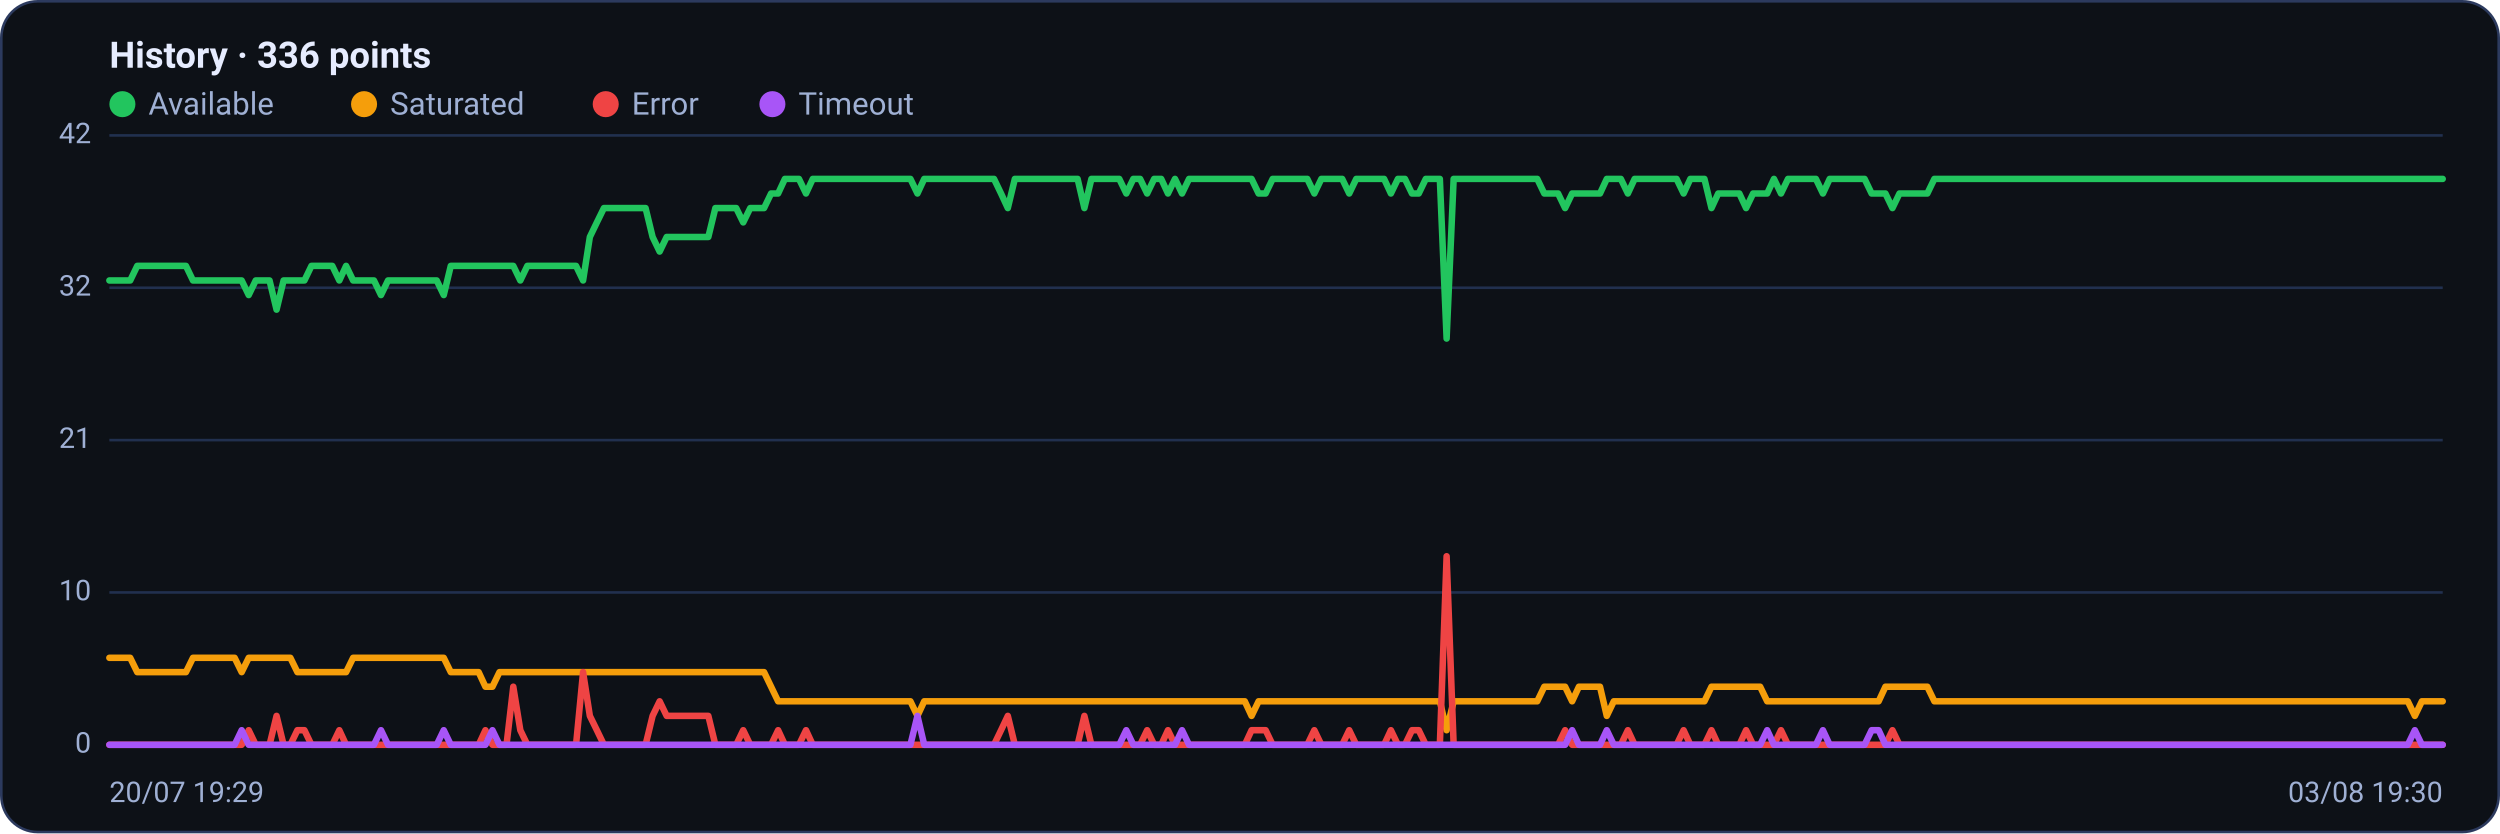
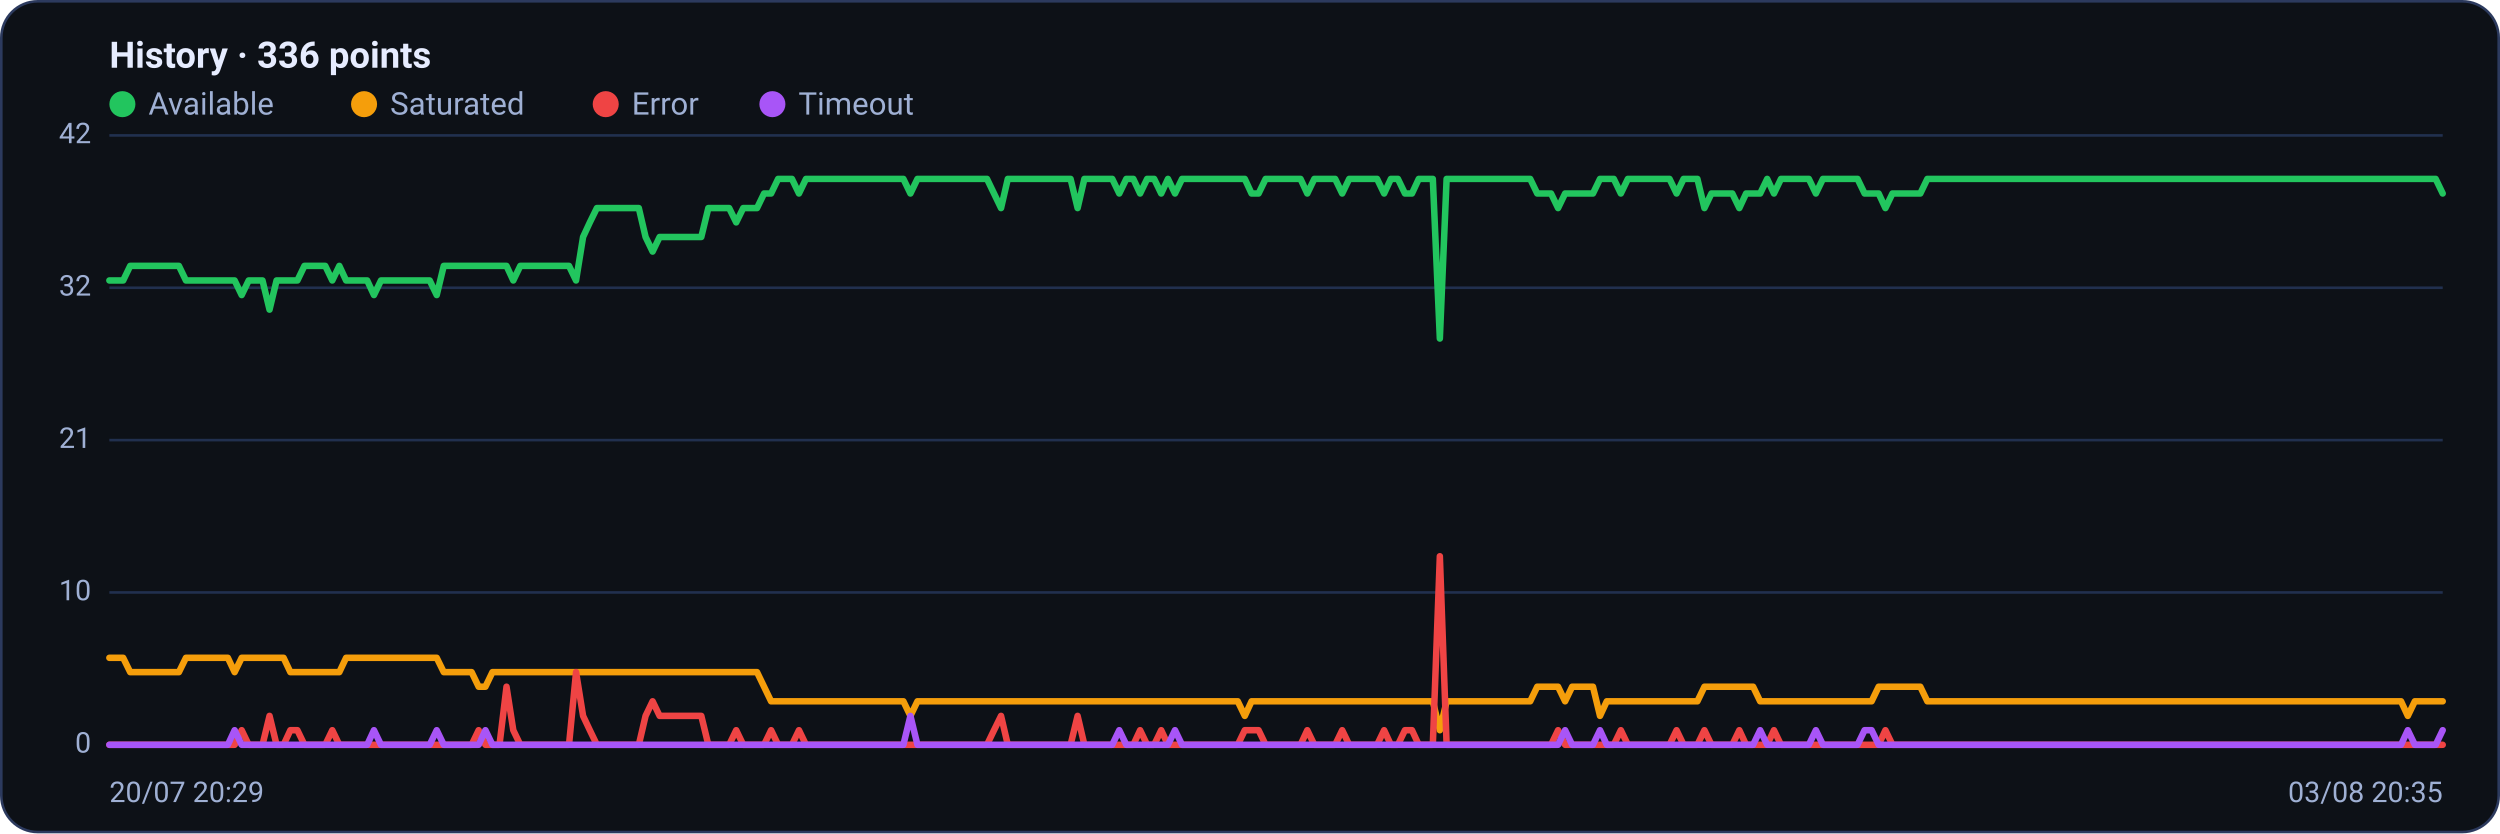
<svg xmlns="http://www.w3.org/2000/svg" viewBox="0 0 960 320" width="960" height="320" font-family="Segoe UI, system-ui, -apple-system, Roboto, Helvetica, Arial, sans-serif" role="img" aria-label="Availability history per region">
  <rect x="0.5" y="0.5" width="959" height="319" rx="14" fill="#0d1117" stroke="#2c3a5e" />
  <text x="42" y="26" font-size="14" font-weight="600" fill="#e6ecff">History · 336 points</text>
  <circle cx="47" cy="40" r="5" fill="#22c55e" />
  <text x="57" y="44" font-size="12" fill="#9fb0d4">Available</text>
  <circle cx="139.8" cy="40" r="5" fill="#f59e0b" />
  <text x="149.8" y="44" font-size="12" fill="#9fb0d4">Saturated</text>
  <circle cx="232.6" cy="40" r="5" fill="#ef4444" />
  <text x="242.6" y="44" font-size="12" fill="#9fb0d4">Error</text>
  <circle cx="296.6" cy="40" r="5" fill="#a855f7" />
  <text x="306.6" y="44" font-size="12" fill="#9fb0d4">Timeout</text>
  <line x1="42" y1="286.0" x2="938" y2="286.0" stroke="#21304f" stroke-width="1" />
  <text x="35" y="289.0" text-anchor="end" font-size="11" fill="#9fb0d4">0</text>
  <line x1="42" y1="227.5" x2="938" y2="227.5" stroke="#21304f" stroke-width="1" />
  <text x="35" y="230.5" text-anchor="end" font-size="11" fill="#9fb0d4">10</text>
  <line x1="42" y1="169.0" x2="938" y2="169.0" stroke="#21304f" stroke-width="1" />
  <text x="35" y="172.0" text-anchor="end" font-size="11" fill="#9fb0d4">21</text>
  <line x1="42" y1="110.5" x2="938" y2="110.5" stroke="#21304f" stroke-width="1" />
  <text x="35" y="113.5" text-anchor="end" font-size="11" fill="#9fb0d4">32</text>
  <line x1="42" y1="52.0" x2="938" y2="52.0" stroke="#21304f" stroke-width="1" />
  <text x="35" y="55.0" text-anchor="end" font-size="11" fill="#9fb0d4">42</text>
-   <polyline fill="none" stroke="#22c55e" stroke-width="2.5" stroke-linejoin="round" stroke-linecap="round" points="42.0,107.7 44.7,107.7 47.3,107.7 50.0,107.7 52.7,102.1 55.4,102.1 58.0,102.1 60.7,102.1 63.4,102.1 66.1,102.1 68.7,102.1 71.4,102.1 74.1,107.7 76.8,107.7 79.4,107.7 82.1,107.7 84.8,107.7 87.5,107.7 90.1,107.7 92.8,107.7 95.5,113.3 98.2,107.7 100.8,107.7 103.5,107.7 106.2,118.9 108.9,107.7 111.5,107.7 114.2,107.7 116.9,107.7 119.6,102.1 122.2,102.1 124.9,102.1 127.6,102.1 130.3,107.7 132.9,102.1 135.6,107.7 138.3,107.7 141.0,107.7 143.6,107.7 146.3,113.3 149.0,107.7 151.7,107.7 154.3,107.7 157.0,107.7 159.7,107.7 162.4,107.7 165.0,107.7 167.7,107.7 170.4,113.3 173.1,102.1 175.7,102.1 178.4,102.1 181.1,102.1 183.8,102.1 186.4,102.1 189.1,102.1 191.8,102.1 194.5,102.1 197.1,102.1 199.8,107.7 202.5,102.1 205.2,102.1 207.8,102.1 210.5,102.1 213.2,102.1 215.9,102.1 218.5,102.1 221.2,102.1 223.9,107.7 226.5,91.0 229.2,85.4 231.9,79.9 234.6,79.9 237.2,79.9 239.9,79.9 242.6,79.9 245.3,79.9 247.9,79.9 250.6,91.0 253.3,96.6 256.0,91.0 258.6,91.0 261.3,91.0 264.0,91.0 266.7,91.0 269.3,91.0 272.0,91.0 274.7,79.9 277.4,79.9 280.0,79.9 282.7,79.9 285.4,85.4 288.1,79.9 290.7,79.9 293.4,79.9 296.1,74.3 298.8,74.3 301.4,68.7 304.1,68.7 306.8,68.7 309.5,74.3 312.1,68.7 314.8,68.7 317.5,68.7 320.2,68.7 322.8,68.7 325.5,68.7 328.2,68.7 330.9,68.7 333.5,68.7 336.2,68.7 338.9,68.7 341.6,68.7 344.2,68.7 346.9,68.7 349.6,68.7 352.3,74.3 354.9,68.7 357.6,68.7 360.3,68.7 363.0,68.7 365.6,68.7 368.3,68.7 371.0,68.7 373.7,68.7 376.3,68.7 379.0,68.7 381.7,68.7 384.4,74.3 387.0,79.9 389.7,68.7 392.4,68.7 395.1,68.7 397.7,68.7 400.4,68.7 403.1,68.7 405.7,68.7 408.4,68.7 411.1,68.7 413.8,68.7 416.4,79.9 419.1,68.7 421.8,68.7 424.5,68.7 427.1,68.7 429.8,68.7 432.5,74.3 435.2,68.7 437.8,68.7 440.5,74.3 443.2,68.7 445.9,68.7 448.5,74.3 451.2,68.7 453.9,74.3 456.6,68.7 459.2,68.7 461.9,68.7 464.6,68.7 467.3,68.7 469.9,68.7 472.6,68.7 475.3,68.7 478.0,68.7 480.6,68.7 483.3,74.3 486.0,74.3 488.7,68.7 491.3,68.7 494.0,68.7 496.7,68.7 499.4,68.7 502.0,68.7 504.7,74.3 507.4,68.7 510.1,68.7 512.7,68.7 515.4,68.7 518.1,74.3 520.8,68.7 523.4,68.7 526.1,68.7 528.8,68.7 531.5,68.7 534.1,74.3 536.8,68.7 539.5,68.7 542.2,74.3 544.8,74.3 547.5,68.7 550.2,68.7 552.9,68.7 555.5,130.0 558.2,68.7 560.9,68.7 563.6,68.7 566.2,68.7 568.9,68.7 571.6,68.7 574.3,68.7 576.9,68.7 579.6,68.7 582.3,68.7 584.9,68.7 587.6,68.7 590.3,68.7 593.0,74.3 595.6,74.3 598.3,74.3 601.0,79.9 603.7,74.3 606.3,74.3 609.0,74.3 611.7,74.3 614.4,74.3 617.0,68.7 619.7,68.7 622.4,68.7 625.1,74.3 627.7,68.7 630.4,68.7 633.1,68.7 635.8,68.7 638.4,68.7 641.1,68.7 643.8,68.7 646.5,74.3 649.1,68.7 651.8,68.7 654.5,68.7 657.2,79.9 659.8,74.3 662.5,74.3 665.2,74.3 667.9,74.3 670.5,79.9 673.2,74.3 675.9,74.3 678.6,74.3 681.2,68.7 683.9,74.3 686.6,68.7 689.3,68.7 691.9,68.7 694.6,68.7 697.3,68.7 700.0,74.3 702.6,68.7 705.3,68.7 708.0,68.7 710.7,68.7 713.3,68.7 716.0,68.7 718.7,74.3 721.4,74.3 724.0,74.3 726.7,79.9 729.4,74.3 732.1,74.3 734.7,74.3 737.4,74.3 740.1,74.3 742.8,68.7 745.4,68.7 748.1,68.7 750.8,68.7 753.5,68.7 756.1,68.7 758.8,68.7 761.5,68.7 764.1,68.7 766.8,68.7 769.5,68.7 772.2,68.7 774.8,68.7 777.5,68.7 780.2,68.7 782.9,68.7 785.5,68.7 788.2,68.7 790.9,68.7 793.6,68.7 796.2,68.7 798.9,68.7 801.6,68.7 804.3,68.7 806.9,68.7 809.6,68.7 812.3,68.7 815.0,68.7 817.6,68.7 820.3,68.7 823.0,68.7 825.7,68.7 828.3,68.7 831.0,68.7 833.7,68.7 836.4,68.7 839.0,68.7 841.7,68.7 844.4,68.7 847.1,68.7 849.7,68.7 852.4,68.7 855.1,68.7 857.8,68.7 860.4,68.7 863.1,68.7 865.8,68.7 868.5,68.7 871.1,68.7 873.8,68.7 876.5,68.7 879.2,68.7 881.8,68.7 884.5,68.7 887.2,68.7 889.9,68.7 892.5,68.7 895.2,68.7 897.9,68.7 900.6,68.7 903.2,68.7 905.9,68.7 908.6,68.7 911.3,68.7 913.9,68.7 916.6,68.7 919.3,68.7 922.0,68.7 924.6,68.7 927.3,68.7 930.0,68.7 932.7,68.7 935.3,68.7 938.0,68.7" />
-   <polyline fill="none" stroke="#f59e0b" stroke-width="2.5" stroke-linejoin="round" stroke-linecap="round" points="42.0,252.6 44.7,252.6 47.3,252.6 50.0,252.6 52.7,258.1 55.4,258.1 58.0,258.1 60.7,258.1 63.4,258.1 66.1,258.1 68.7,258.1 71.4,258.1 74.1,252.6 76.8,252.6 79.4,252.6 82.1,252.6 84.8,252.6 87.5,252.6 90.1,252.6 92.8,258.1 95.5,252.6 98.2,252.6 100.8,252.6 103.5,252.6 106.2,252.6 108.9,252.6 111.5,252.6 114.2,258.1 116.9,258.1 119.6,258.1 122.2,258.1 124.9,258.1 127.6,258.1 130.3,258.1 132.9,258.1 135.6,252.6 138.3,252.6 141.0,252.6 143.6,252.6 146.3,252.6 149.0,252.6 151.7,252.6 154.3,252.6 157.0,252.6 159.7,252.6 162.4,252.6 165.0,252.6 167.7,252.6 170.4,252.6 173.1,258.1 175.7,258.1 178.4,258.1 181.1,258.1 183.8,258.1 186.4,263.7 189.1,263.7 191.8,258.1 194.5,258.1 197.1,258.1 199.8,258.1 202.5,258.1 205.2,258.1 207.8,258.1 210.5,258.1 213.2,258.1 215.9,258.1 218.5,258.1 221.2,258.1 223.9,258.1 226.5,258.1 229.2,258.1 231.9,258.1 234.6,258.1 237.2,258.1 239.9,258.1 242.6,258.1 245.3,258.1 247.9,258.1 250.6,258.1 253.3,258.1 256.0,258.1 258.6,258.1 261.3,258.1 264.0,258.1 266.7,258.1 269.3,258.1 272.0,258.1 274.7,258.1 277.4,258.1 280.0,258.1 282.7,258.1 285.4,258.1 288.1,258.1 290.7,258.1 293.4,258.1 296.1,263.7 298.8,269.3 301.4,269.3 304.1,269.3 306.8,269.3 309.5,269.3 312.1,269.3 314.8,269.3 317.5,269.3 320.2,269.3 322.8,269.3 325.5,269.3 328.2,269.3 330.9,269.3 333.5,269.3 336.2,269.3 338.9,269.3 341.6,269.3 344.2,269.3 346.9,269.3 349.6,269.3 352.3,274.9 354.9,269.3 357.6,269.3 360.3,269.3 363.0,269.3 365.6,269.3 368.3,269.3 371.0,269.3 373.7,269.3 376.3,269.3 379.0,269.3 381.7,269.3 384.4,269.3 387.0,269.3 389.7,269.3 392.4,269.3 395.1,269.3 397.7,269.3 400.4,269.3 403.1,269.3 405.7,269.3 408.4,269.3 411.1,269.3 413.8,269.3 416.4,269.3 419.1,269.3 421.8,269.3 424.5,269.3 427.1,269.3 429.8,269.3 432.5,269.3 435.2,269.3 437.8,269.3 440.5,269.3 443.2,269.3 445.9,269.3 448.5,269.3 451.2,269.3 453.9,269.3 456.6,269.3 459.2,269.3 461.9,269.3 464.6,269.3 467.3,269.3 469.9,269.3 472.6,269.3 475.3,269.3 478.0,269.3 480.6,274.9 483.3,269.3 486.0,269.3 488.7,269.3 491.3,269.3 494.0,269.3 496.7,269.3 499.4,269.3 502.0,269.3 504.7,269.3 507.4,269.3 510.1,269.3 512.7,269.3 515.4,269.3 518.1,269.3 520.8,269.3 523.4,269.3 526.1,269.3 528.8,269.3 531.5,269.3 534.1,269.3 536.8,269.3 539.5,269.3 542.2,269.3 544.8,269.3 547.5,269.3 550.2,269.3 552.9,269.3 555.5,280.4 558.2,269.3 560.9,269.3 563.6,269.3 566.2,269.3 568.9,269.3 571.6,269.3 574.3,269.3 576.9,269.3 579.6,269.3 582.3,269.3 584.9,269.3 587.6,269.3 590.3,269.3 593.0,263.7 595.6,263.7 598.3,263.7 601.0,263.7 603.7,269.3 606.3,263.7 609.0,263.7 611.7,263.7 614.4,263.7 617.0,274.9 619.7,269.3 622.4,269.3 625.1,269.3 627.7,269.3 630.4,269.3 633.1,269.3 635.8,269.3 638.4,269.3 641.1,269.3 643.8,269.3 646.5,269.3 649.1,269.3 651.8,269.3 654.5,269.3 657.2,263.7 659.8,263.7 662.5,263.7 665.2,263.7 667.9,263.7 670.5,263.7 673.2,263.7 675.9,263.7 678.6,269.3 681.2,269.3 683.9,269.3 686.6,269.3 689.3,269.3 691.9,269.3 694.6,269.3 697.3,269.3 700.0,269.3 702.6,269.3 705.3,269.3 708.0,269.3 710.7,269.3 713.3,269.3 716.0,269.3 718.7,269.3 721.4,269.3 724.0,263.7 726.7,263.7 729.4,263.7 732.1,263.7 734.7,263.7 737.4,263.7 740.1,263.7 742.8,269.3 745.4,269.3 748.1,269.3 750.8,269.3 753.5,269.3 756.1,269.3 758.8,269.3 761.5,269.3 764.1,269.3 766.8,269.3 769.5,269.3 772.2,269.3 774.8,269.3 777.5,269.3 780.2,269.3 782.9,269.3 785.5,269.3 788.2,269.3 790.9,269.3 793.6,269.3 796.2,269.3 798.9,269.3 801.6,269.3 804.3,269.3 806.9,269.3 809.6,269.3 812.3,269.3 815.0,269.3 817.6,269.3 820.3,269.3 823.0,269.3 825.7,269.3 828.3,269.3 831.0,269.3 833.7,269.3 836.4,269.3 839.0,269.3 841.7,269.3 844.4,269.3 847.1,269.3 849.7,269.3 852.4,269.3 855.1,269.3 857.8,269.3 860.4,269.3 863.1,269.3 865.8,269.3 868.5,269.3 871.1,269.3 873.8,269.3 876.5,269.3 879.2,269.3 881.8,269.3 884.5,269.3 887.2,269.3 889.9,269.3 892.5,269.3 895.2,269.3 897.9,269.3 900.6,269.3 903.2,269.3 905.9,269.3 908.6,269.3 911.3,269.3 913.9,269.3 916.6,269.3 919.3,269.3 922.0,269.3 924.6,269.3 927.3,274.9 930.0,269.3 932.7,269.3 935.3,269.3 938.0,269.3" />
-   <polyline fill="none" stroke="#ef4444" stroke-width="2.5" stroke-linejoin="round" stroke-linecap="round" points="42.0,286.0 44.7,286.0 47.3,286.0 50.0,286.0 52.7,286.0 55.4,286.0 58.0,286.0 60.7,286.0 63.4,286.0 66.1,286.0 68.7,286.0 71.4,286.0 74.1,286.0 76.8,286.0 79.4,286.0 82.1,286.0 84.8,286.0 87.5,286.0 90.1,286.0 92.8,286.0 95.5,280.4 98.2,286.0 100.8,286.0 103.5,286.0 106.2,274.9 108.9,286.0 111.5,286.0 114.2,280.4 116.9,280.4 119.6,286.0 122.2,286.0 124.9,286.0 127.6,286.0 130.3,280.4 132.9,286.0 135.6,286.0 138.3,286.0 141.0,286.0 143.6,286.0 146.3,286.0 149.0,286.0 151.7,286.0 154.3,286.0 157.0,286.0 159.7,286.0 162.4,286.0 165.0,286.0 167.7,286.0 170.4,286.0 173.1,286.0 175.7,286.0 178.4,286.0 181.1,286.0 183.8,286.0 186.4,280.4 189.1,286.0 191.8,286.0 194.5,286.0 197.1,263.7 199.8,280.4 202.5,286.0 205.2,286.0 207.8,286.0 210.5,286.0 213.2,286.0 215.9,286.0 218.5,286.0 221.2,286.0 223.9,258.1 226.5,274.9 229.2,280.4 231.9,286.0 234.6,286.0 237.2,286.0 239.9,286.0 242.6,286.0 245.3,286.0 247.9,286.0 250.6,274.9 253.3,269.3 256.0,274.9 258.6,274.9 261.3,274.9 264.0,274.9 266.7,274.9 269.3,274.9 272.0,274.9 274.7,286.0 277.4,286.0 280.0,286.0 282.7,286.0 285.4,280.4 288.1,286.0 290.7,286.0 293.4,286.0 296.1,286.0 298.8,280.4 301.4,286.0 304.1,286.0 306.8,286.0 309.5,280.4 312.1,286.0 314.8,286.0 317.5,286.0 320.2,286.0 322.8,286.0 325.5,286.0 328.2,286.0 330.9,286.0 333.5,286.0 336.2,286.0 338.9,286.0 341.6,286.0 344.2,286.0 346.9,286.0 349.6,286.0 352.3,286.0 354.9,286.0 357.6,286.0 360.3,286.0 363.0,286.0 365.6,286.0 368.3,286.0 371.0,286.0 373.7,286.0 376.3,286.0 379.0,286.0 381.7,286.0 384.4,280.4 387.0,274.9 389.7,286.0 392.4,286.0 395.1,286.0 397.7,286.0 400.4,286.0 403.1,286.0 405.7,286.0 408.4,286.0 411.1,286.0 413.8,286.0 416.4,274.9 419.1,286.0 421.8,286.0 424.5,286.0 427.1,286.0 429.8,286.0 432.5,286.0 435.2,286.0 437.8,286.0 440.5,280.4 443.2,286.0 445.9,286.0 448.5,280.4 451.2,286.0 453.9,286.0 456.6,286.0 459.2,286.0 461.9,286.0 464.6,286.0 467.3,286.0 469.9,286.0 472.6,286.0 475.3,286.0 478.0,286.0 480.6,280.4 483.3,280.4 486.0,280.4 488.7,286.0 491.3,286.0 494.0,286.0 496.7,286.0 499.4,286.0 502.0,286.0 504.7,280.4 507.4,286.0 510.1,286.0 512.7,286.0 515.4,286.0 518.1,280.4 520.8,286.0 523.4,286.0 526.1,286.0 528.8,286.0 531.5,286.0 534.1,280.4 536.8,286.0 539.5,286.0 542.2,280.4 544.8,280.4 547.5,286.0 550.2,286.0 552.9,286.0 555.5,213.6 558.2,286.0 560.9,286.0 563.6,286.0 566.2,286.0 568.9,286.0 571.6,286.0 574.3,286.0 576.9,286.0 579.6,286.0 582.3,286.0 584.9,286.0 587.6,286.0 590.3,286.0 593.0,286.0 595.6,286.0 598.3,286.0 601.0,280.4 603.7,286.0 606.3,286.0 609.0,286.0 611.7,286.0 614.4,286.0 617.0,286.0 619.7,286.0 622.4,286.0 625.1,280.4 627.7,286.0 630.4,286.0 633.1,286.0 635.8,286.0 638.4,286.0 641.1,286.0 643.8,286.0 646.5,280.4 649.1,286.0 651.8,286.0 654.5,286.0 657.2,280.4 659.8,286.0 662.5,286.0 665.2,286.0 667.9,286.0 670.5,280.4 673.2,286.0 675.9,286.0 678.6,286.0 681.2,286.0 683.9,280.4 686.6,286.0 689.3,286.0 691.9,286.0 694.6,286.0 697.3,286.0 700.0,286.0 702.6,286.0 705.3,286.0 708.0,286.0 710.7,286.0 713.3,286.0 716.0,286.0 718.7,286.0 721.4,286.0 724.0,286.0 726.7,280.4 729.4,286.0 732.1,286.0 734.7,286.0 737.4,286.0 740.1,286.0 742.8,286.0 745.4,286.0 748.1,286.0 750.8,286.0 753.5,286.0 756.1,286.0 758.8,286.0 761.5,286.0 764.1,286.0 766.8,286.0 769.5,286.0 772.2,286.0 774.8,286.0 777.5,286.0 780.2,286.0 782.9,286.0 785.5,286.0 788.2,286.0 790.9,286.0 793.6,286.0 796.2,286.0 798.9,286.0 801.6,286.0 804.3,286.0 806.9,286.0 809.6,286.0 812.3,286.0 815.0,286.0 817.6,286.0 820.3,286.0 823.0,286.0 825.7,286.0 828.3,286.0 831.0,286.0 833.7,286.0 836.4,286.0 839.0,286.0 841.7,286.0 844.4,286.0 847.1,286.0 849.7,286.0 852.4,286.0 855.1,286.0 857.8,286.0 860.4,286.0 863.1,286.0 865.8,286.0 868.5,286.0 871.1,286.0 873.8,286.0 876.5,286.0 879.2,286.0 881.8,286.0 884.5,286.0 887.2,286.0 889.9,286.0 892.5,286.0 895.2,286.0 897.9,286.0 900.6,286.0 903.2,286.0 905.9,286.0 908.6,286.0 911.3,286.0 913.9,286.0 916.6,286.0 919.3,286.0 922.0,286.0 924.6,286.0 927.3,286.0 930.0,286.0 932.7,286.0 935.3,286.0 938.0,286.0" />
-   <polyline fill="none" stroke="#a855f7" stroke-width="2.5" stroke-linejoin="round" stroke-linecap="round" points="42.0,286.0 44.7,286.0 47.3,286.0 50.0,286.0 52.7,286.0 55.4,286.0 58.0,286.0 60.7,286.0 63.4,286.0 66.1,286.0 68.7,286.0 71.4,286.0 74.1,286.0 76.8,286.0 79.4,286.0 82.1,286.0 84.8,286.0 87.5,286.0 90.1,286.0 92.8,280.4 95.5,286.0 98.2,286.0 100.8,286.0 103.5,286.0 106.2,286.0 108.9,286.0 111.5,286.0 114.2,286.0 116.9,286.0 119.6,286.0 122.2,286.0 124.9,286.0 127.6,286.0 130.3,286.0 132.9,286.0 135.6,286.0 138.3,286.0 141.0,286.0 143.6,286.0 146.3,280.4 149.0,286.0 151.7,286.0 154.3,286.0 157.0,286.0 159.7,286.0 162.4,286.0 165.0,286.0 167.7,286.0 170.4,280.4 173.1,286.0 175.7,286.0 178.4,286.0 181.1,286.0 183.8,286.0 186.4,286.0 189.1,280.4 191.8,286.0 194.5,286.0 197.1,286.0 199.8,286.0 202.5,286.0 205.2,286.0 207.8,286.0 210.5,286.0 213.2,286.0 215.9,286.0 218.5,286.0 221.2,286.0 223.9,286.0 226.5,286.0 229.2,286.0 231.9,286.0 234.6,286.0 237.2,286.0 239.9,286.0 242.6,286.0 245.3,286.0 247.9,286.0 250.6,286.0 253.3,286.0 256.0,286.0 258.6,286.0 261.3,286.0 264.0,286.0 266.7,286.0 269.3,286.0 272.0,286.0 274.7,286.0 277.4,286.0 280.0,286.0 282.7,286.0 285.4,286.0 288.1,286.0 290.7,286.0 293.4,286.0 296.1,286.0 298.8,286.0 301.4,286.0 304.1,286.0 306.8,286.0 309.5,286.0 312.1,286.0 314.8,286.0 317.5,286.0 320.2,286.0 322.8,286.0 325.5,286.0 328.2,286.0 330.9,286.0 333.5,286.0 336.2,286.0 338.9,286.0 341.6,286.0 344.2,286.0 346.9,286.0 349.6,286.0 352.3,274.9 354.9,286.0 357.6,286.0 360.3,286.0 363.0,286.0 365.6,286.0 368.3,286.0 371.0,286.0 373.7,286.0 376.3,286.0 379.0,286.0 381.7,286.0 384.4,286.0 387.0,286.0 389.7,286.0 392.4,286.0 395.1,286.0 397.7,286.0 400.4,286.0 403.1,286.0 405.7,286.0 408.4,286.0 411.1,286.0 413.8,286.0 416.4,286.0 419.1,286.0 421.8,286.0 424.5,286.0 427.1,286.0 429.8,286.0 432.5,280.4 435.2,286.0 437.8,286.0 440.5,286.0 443.2,286.0 445.9,286.0 448.5,286.0 451.2,286.0 453.9,280.4 456.6,286.0 459.2,286.0 461.9,286.0 464.6,286.0 467.3,286.0 469.9,286.0 472.6,286.0 475.3,286.0 478.0,286.0 480.6,286.0 483.3,286.0 486.0,286.0 488.7,286.0 491.3,286.0 494.0,286.0 496.7,286.0 499.4,286.0 502.0,286.0 504.7,286.0 507.4,286.0 510.1,286.0 512.7,286.0 515.4,286.0 518.1,286.0 520.8,286.0 523.4,286.0 526.1,286.0 528.8,286.0 531.5,286.0 534.1,286.0 536.8,286.0 539.5,286.0 542.2,286.0 544.8,286.0 547.5,286.0 550.2,286.0 552.9,286.0 555.5,286.0 558.2,286.0 560.9,286.0 563.6,286.0 566.2,286.0 568.9,286.0 571.6,286.0 574.3,286.0 576.9,286.0 579.6,286.0 582.3,286.0 584.9,286.0 587.6,286.0 590.3,286.0 593.0,286.0 595.6,286.0 598.3,286.0 601.0,286.0 603.7,280.4 606.3,286.0 609.0,286.0 611.7,286.0 614.4,286.0 617.0,280.4 619.7,286.0 622.4,286.0 625.1,286.0 627.7,286.0 630.4,286.0 633.1,286.0 635.8,286.0 638.4,286.0 641.1,286.0 643.8,286.0 646.5,286.0 649.1,286.0 651.8,286.0 654.5,286.0 657.2,286.0 659.8,286.0 662.5,286.0 665.2,286.0 667.9,286.0 670.5,286.0 673.2,286.0 675.9,286.0 678.6,280.4 681.2,286.0 683.9,286.0 686.6,286.0 689.3,286.0 691.9,286.0 694.6,286.0 697.3,286.0 700.0,280.4 702.6,286.0 705.3,286.0 708.0,286.0 710.7,286.0 713.3,286.0 716.0,286.0 718.7,280.4 721.4,280.4 724.0,286.0 726.7,286.0 729.4,286.0 732.1,286.0 734.7,286.0 737.4,286.0 740.1,286.0 742.8,286.0 745.4,286.0 748.1,286.0 750.8,286.0 753.5,286.0 756.1,286.0 758.8,286.0 761.5,286.0 764.1,286.0 766.8,286.0 769.5,286.0 772.2,286.0 774.8,286.0 777.5,286.0 780.2,286.0 782.9,286.0 785.5,286.0 788.2,286.0 790.9,286.0 793.6,286.0 796.2,286.0 798.9,286.0 801.6,286.0 804.3,286.0 806.9,286.0 809.6,286.0 812.3,286.0 815.0,286.0 817.6,286.0 820.3,286.0 823.0,286.0 825.7,286.0 828.3,286.0 831.0,286.0 833.7,286.0 836.4,286.0 839.0,286.0 841.7,286.0 844.4,286.0 847.1,286.0 849.7,286.0 852.4,286.0 855.1,286.0 857.8,286.0 860.4,286.0 863.1,286.0 865.8,286.0 868.5,286.0 871.1,286.0 873.8,286.0 876.5,286.0 879.2,286.0 881.8,286.0 884.5,286.0 887.2,286.0 889.9,286.0 892.5,286.0 895.2,286.0 897.9,286.0 900.6,286.0 903.2,286.0 905.9,286.0 908.6,286.0 911.3,286.0 913.9,286.0 916.6,286.0 919.3,286.0 922.0,286.0 924.6,286.0 927.3,280.4 930.0,286.0 932.7,286.0 935.3,286.0 938.0,286.0" />
-   <text x="42" y="308" font-size="11" fill="#9fb0d4">20/07 19:29</text>
-   <text x="938" y="308" text-anchor="end" font-size="11" fill="#9fb0d4">03/08 19:30</text>
+   <polyline fill="none" stroke="#22c55e" stroke-width="2.5" stroke-linejoin="round" stroke-linecap="round" points="42.0,107.7 44.7,107.7 47.3,107.7 50.0,102.1 52.7,102.1 55.4,102.1 58.0,102.1 60.7,102.1 63.4,102.1 66.1,102.1 68.7,102.1 71.4,107.7 74.1,107.7 76.8,107.7 79.4,107.7 82.1,107.7 84.8,107.7 87.5,107.7 90.1,107.7 92.8,113.3 95.5,107.7 98.2,107.7 100.8,107.7 103.5,118.9 106.2,107.7 108.9,107.7 111.5,107.7 114.2,107.7 116.9,102.1 119.6,102.1 122.2,102.1 124.9,102.1 127.6,107.7 130.3,102.1 132.9,107.7 135.6,107.7 138.3,107.7 141.0,107.7 143.6,113.3 146.3,107.7 149.0,107.7 151.7,107.7 154.3,107.7 157.0,107.7 159.7,107.7 162.4,107.7 165.0,107.7 167.7,113.3 170.4,102.1 173.1,102.1 175.7,102.1 178.4,102.1 181.1,102.1 183.8,102.1 186.4,102.1 189.1,102.1 191.8,102.1 194.5,102.1 197.1,107.7 199.8,102.1 202.5,102.1 205.2,102.1 207.8,102.1 210.5,102.1 213.2,102.1 215.9,102.1 218.5,102.1 221.2,107.7 223.9,91.0 226.5,85.4 229.2,79.9 231.9,79.9 234.6,79.9 237.2,79.9 239.9,79.9 242.6,79.9 245.3,79.9 247.9,91.0 250.6,96.6 253.3,91.0 256.0,91.0 258.6,91.0 261.3,91.0 264.0,91.0 266.7,91.0 269.3,91.0 272.0,79.9 274.7,79.9 277.4,79.9 280.0,79.9 282.7,85.4 285.4,79.9 288.1,79.9 290.7,79.9 293.4,74.3 296.1,74.3 298.8,68.7 301.4,68.7 304.1,68.7 306.8,74.3 309.5,68.7 312.1,68.7 314.8,68.7 317.5,68.7 320.2,68.7 322.8,68.7 325.5,68.7 328.2,68.7 330.9,68.7 333.5,68.7 336.2,68.7 338.9,68.7 341.6,68.7 344.2,68.7 346.9,68.7 349.6,74.3 352.3,68.7 354.9,68.7 357.6,68.7 360.3,68.7 363.0,68.7 365.6,68.7 368.3,68.7 371.0,68.7 373.7,68.7 376.3,68.7 379.0,68.7 381.7,74.3 384.4,79.9 387.0,68.7 389.7,68.7 392.4,68.7 395.1,68.7 397.7,68.7 400.4,68.7 403.1,68.7 405.7,68.7 408.4,68.7 411.1,68.7 413.8,79.9 416.4,68.7 419.1,68.7 421.8,68.7 424.5,68.7 427.1,68.7 429.8,74.3 432.5,68.7 435.2,68.7 437.8,74.3 440.5,68.7 443.2,68.7 445.9,74.3 448.5,68.7 451.2,74.3 453.9,68.7 456.6,68.7 459.2,68.7 461.9,68.7 464.6,68.7 467.3,68.7 469.9,68.7 472.6,68.7 475.3,68.7 478.0,68.7 480.6,74.3 483.3,74.3 486.0,68.7 488.7,68.7 491.3,68.7 494.0,68.7 496.7,68.7 499.4,68.7 502.0,74.3 504.7,68.7 507.4,68.7 510.1,68.7 512.7,68.7 515.4,74.3 518.1,68.7 520.8,68.7 523.4,68.7 526.1,68.7 528.8,68.7 531.5,74.3 534.1,68.7 536.8,68.7 539.5,74.3 542.2,74.3 544.8,68.7 547.5,68.7 550.2,68.7 552.9,130.0 555.5,68.7 558.2,68.7 560.9,68.7 563.6,68.7 566.2,68.7 568.9,68.7 571.6,68.7 574.3,68.7 576.9,68.7 579.6,68.7 582.3,68.7 584.9,68.7 587.6,68.7 590.3,74.3 593.0,74.3 595.6,74.3 598.3,79.9 601.0,74.3 603.7,74.3 606.3,74.3 609.0,74.3 611.7,74.3 614.4,68.7 617.0,68.7 619.7,68.7 622.4,74.3 625.1,68.7 627.7,68.7 630.4,68.7 633.1,68.7 635.8,68.7 638.4,68.7 641.1,68.7 643.8,74.3 646.5,68.7 649.1,68.7 651.8,68.7 654.5,79.9 657.2,74.3 659.8,74.3 662.5,74.3 665.2,74.3 667.9,79.9 670.5,74.3 673.2,74.3 675.9,74.3 678.6,68.7 681.2,74.3 683.9,68.7 686.6,68.7 689.3,68.7 691.9,68.7 694.6,68.7 697.3,74.3 700.0,68.7 702.6,68.7 705.3,68.7 708.0,68.7 710.7,68.7 713.3,68.7 716.0,74.3 718.7,74.3 721.4,74.3 724.0,79.9 726.7,74.3 729.4,74.3 732.1,74.3 734.7,74.3 737.4,74.3 740.1,68.7 742.8,68.7 745.4,68.7 748.1,68.7 750.8,68.7 753.5,68.7 756.1,68.7 758.8,68.7 761.5,68.7 764.1,68.7 766.8,68.7 769.5,68.7 772.2,68.7 774.8,68.7 777.5,68.7 780.2,68.7 782.9,68.7 785.5,68.7 788.2,68.7 790.9,68.7 793.6,68.7 796.2,68.7 798.9,68.7 801.6,68.7 804.3,68.7 806.9,68.7 809.6,68.7 812.3,68.7 815.0,68.7 817.6,68.7 820.3,68.7 823.0,68.7 825.7,68.7 828.3,68.7 831.0,68.7 833.7,68.7 836.4,68.7 839.0,68.7 841.7,68.7 844.4,68.7 847.1,68.7 849.7,68.7 852.4,68.7 855.1,68.7 857.8,68.7 860.4,68.7 863.1,68.7 865.8,68.7 868.5,68.7 871.1,68.7 873.8,68.7 876.5,68.7 879.2,68.7 881.8,68.7 884.5,68.7 887.2,68.7 889.9,68.7 892.5,68.7 895.2,68.7 897.9,68.7 900.6,68.7 903.2,68.7 905.9,68.7 908.6,68.7 911.3,68.7 913.9,68.7 916.6,68.7 919.3,68.7 922.0,68.7 924.6,68.7 927.3,68.7 930.0,68.7 932.7,68.7 935.3,68.7 938.0,74.3" />
+   <polyline fill="none" stroke="#f59e0b" stroke-width="2.5" stroke-linejoin="round" stroke-linecap="round" points="42.0,252.6 44.7,252.6 47.3,252.6 50.0,258.1 52.7,258.1 55.4,258.1 58.0,258.1 60.7,258.1 63.4,258.1 66.1,258.1 68.7,258.1 71.4,252.6 74.1,252.6 76.8,252.6 79.4,252.6 82.1,252.6 84.8,252.6 87.5,252.6 90.1,258.1 92.8,252.6 95.5,252.6 98.2,252.6 100.8,252.6 103.5,252.6 106.2,252.6 108.9,252.6 111.5,258.1 114.2,258.1 116.9,258.1 119.6,258.1 122.2,258.1 124.9,258.1 127.6,258.1 130.3,258.1 132.9,252.6 135.6,252.6 138.3,252.6 141.0,252.6 143.6,252.6 146.3,252.6 149.0,252.6 151.7,252.6 154.3,252.6 157.0,252.6 159.7,252.6 162.4,252.6 165.0,252.6 167.7,252.6 170.4,258.1 173.1,258.1 175.7,258.1 178.4,258.1 181.1,258.1 183.8,263.7 186.4,263.7 189.1,258.1 191.8,258.1 194.5,258.1 197.1,258.1 199.8,258.1 202.5,258.1 205.2,258.1 207.8,258.1 210.5,258.1 213.2,258.1 215.9,258.1 218.5,258.1 221.2,258.1 223.9,258.1 226.5,258.1 229.2,258.1 231.9,258.1 234.6,258.1 237.2,258.1 239.9,258.1 242.6,258.1 245.3,258.1 247.9,258.1 250.6,258.1 253.3,258.1 256.0,258.1 258.6,258.1 261.3,258.1 264.0,258.1 266.7,258.1 269.3,258.1 272.0,258.1 274.7,258.1 277.4,258.1 280.0,258.1 282.7,258.1 285.4,258.1 288.1,258.1 290.7,258.1 293.4,263.7 296.1,269.3 298.8,269.3 301.4,269.3 304.1,269.3 306.8,269.3 309.5,269.3 312.1,269.3 314.8,269.3 317.5,269.3 320.2,269.3 322.8,269.3 325.5,269.3 328.2,269.3 330.9,269.3 333.5,269.3 336.2,269.3 338.9,269.3 341.6,269.3 344.2,269.3 346.9,269.3 349.6,274.9 352.3,269.3 354.9,269.3 357.6,269.3 360.3,269.3 363.0,269.3 365.6,269.3 368.3,269.3 371.0,269.3 373.7,269.3 376.3,269.3 379.0,269.3 381.7,269.3 384.4,269.3 387.0,269.3 389.7,269.3 392.4,269.3 395.1,269.3 397.7,269.3 400.4,269.3 403.1,269.3 405.7,269.3 408.4,269.3 411.1,269.3 413.8,269.3 416.4,269.3 419.1,269.3 421.8,269.3 424.5,269.3 427.1,269.3 429.8,269.3 432.5,269.3 435.2,269.3 437.8,269.3 440.5,269.3 443.2,269.3 445.9,269.3 448.5,269.3 451.2,269.3 453.9,269.3 456.6,269.3 459.2,269.3 461.9,269.3 464.6,269.3 467.3,269.3 469.9,269.3 472.6,269.3 475.3,269.3 478.0,274.9 480.6,269.3 483.3,269.3 486.0,269.3 488.7,269.3 491.3,269.3 494.0,269.3 496.7,269.3 499.4,269.3 502.0,269.3 504.7,269.3 507.4,269.3 510.1,269.3 512.7,269.3 515.4,269.3 518.1,269.3 520.8,269.3 523.4,269.3 526.1,269.3 528.8,269.3 531.5,269.3 534.1,269.3 536.8,269.3 539.5,269.3 542.2,269.3 544.8,269.3 547.5,269.3 550.2,269.3 552.9,280.4 555.5,269.3 558.2,269.3 560.9,269.3 563.6,269.3 566.2,269.3 568.9,269.3 571.6,269.3 574.3,269.3 576.9,269.3 579.6,269.3 582.3,269.3 584.9,269.3 587.6,269.3 590.3,263.7 593.0,263.7 595.6,263.7 598.3,263.7 601.0,269.3 603.7,263.7 606.3,263.7 609.0,263.7 611.7,263.7 614.4,274.9 617.0,269.3 619.7,269.3 622.4,269.3 625.1,269.3 627.7,269.3 630.4,269.3 633.1,269.3 635.8,269.3 638.4,269.3 641.1,269.3 643.8,269.3 646.5,269.3 649.1,269.3 651.8,269.3 654.5,263.7 657.2,263.7 659.8,263.7 662.5,263.7 665.2,263.7 667.9,263.7 670.5,263.7 673.2,263.7 675.9,269.3 678.6,269.3 681.2,269.3 683.9,269.3 686.6,269.3 689.3,269.3 691.9,269.3 694.6,269.3 697.3,269.3 700.0,269.3 702.6,269.3 705.3,269.3 708.0,269.3 710.7,269.3 713.3,269.3 716.0,269.3 718.7,269.3 721.4,263.7 724.0,263.7 726.7,263.7 729.4,263.7 732.1,263.7 734.7,263.7 737.4,263.7 740.1,269.3 742.8,269.3 745.4,269.3 748.1,269.3 750.8,269.3 753.5,269.3 756.1,269.3 758.8,269.3 761.5,269.3 764.1,269.3 766.8,269.3 769.5,269.3 772.2,269.3 774.8,269.3 777.5,269.3 780.2,269.3 782.9,269.3 785.5,269.3 788.2,269.3 790.9,269.3 793.6,269.3 796.2,269.3 798.9,269.3 801.6,269.3 804.3,269.3 806.9,269.3 809.6,269.3 812.3,269.3 815.0,269.3 817.6,269.3 820.3,269.3 823.0,269.3 825.7,269.3 828.3,269.3 831.0,269.3 833.7,269.3 836.4,269.3 839.0,269.3 841.7,269.3 844.4,269.3 847.1,269.3 849.7,269.3 852.4,269.3 855.1,269.3 857.8,269.3 860.4,269.3 863.1,269.3 865.8,269.3 868.5,269.3 871.1,269.3 873.8,269.3 876.5,269.3 879.2,269.3 881.8,269.3 884.5,269.3 887.2,269.3 889.9,269.3 892.5,269.3 895.2,269.3 897.9,269.3 900.6,269.3 903.2,269.3 905.9,269.3 908.6,269.3 911.3,269.3 913.9,269.3 916.6,269.3 919.3,269.3 922.0,269.3 924.6,274.9 927.3,269.3 930.0,269.3 932.7,269.3 935.3,269.3 938.0,269.3" />
+   <polyline fill="none" stroke="#ef4444" stroke-width="2.5" stroke-linejoin="round" stroke-linecap="round" points="42.0,286.0 44.7,286.0 47.3,286.0 50.0,286.0 52.7,286.0 55.4,286.0 58.0,286.0 60.7,286.0 63.4,286.0 66.1,286.0 68.7,286.0 71.4,286.0 74.1,286.0 76.8,286.0 79.4,286.0 82.1,286.0 84.8,286.0 87.5,286.0 90.1,286.0 92.8,280.4 95.5,286.0 98.2,286.0 100.8,286.0 103.5,274.9 106.2,286.0 108.9,286.0 111.5,280.4 114.2,280.4 116.9,286.0 119.6,286.0 122.2,286.0 124.9,286.0 127.6,280.4 130.3,286.0 132.9,286.0 135.6,286.0 138.3,286.0 141.0,286.0 143.6,286.0 146.3,286.0 149.0,286.0 151.7,286.0 154.3,286.0 157.0,286.0 159.7,286.0 162.4,286.0 165.0,286.0 167.7,286.0 170.4,286.0 173.1,286.0 175.7,286.0 178.4,286.0 181.1,286.0 183.8,280.4 186.4,286.0 189.1,286.0 191.8,286.0 194.5,263.7 197.1,280.4 199.8,286.0 202.5,286.0 205.2,286.0 207.8,286.0 210.5,286.0 213.2,286.0 215.9,286.0 218.5,286.0 221.2,258.1 223.9,274.9 226.5,280.4 229.2,286.0 231.9,286.0 234.6,286.0 237.2,286.0 239.9,286.0 242.6,286.0 245.3,286.0 247.9,274.9 250.6,269.3 253.3,274.9 256.0,274.9 258.6,274.9 261.3,274.9 264.0,274.9 266.7,274.9 269.3,274.9 272.0,286.0 274.7,286.0 277.4,286.0 280.0,286.0 282.7,280.4 285.4,286.0 288.1,286.0 290.7,286.0 293.4,286.0 296.1,280.4 298.8,286.0 301.4,286.0 304.1,286.0 306.8,280.4 309.5,286.0 312.1,286.0 314.8,286.0 317.5,286.0 320.2,286.0 322.8,286.0 325.5,286.0 328.2,286.0 330.9,286.0 333.5,286.0 336.2,286.0 338.9,286.0 341.6,286.0 344.2,286.0 346.9,286.0 349.6,286.0 352.3,286.0 354.9,286.0 357.6,286.0 360.3,286.0 363.0,286.0 365.6,286.0 368.3,286.0 371.0,286.0 373.7,286.0 376.3,286.0 379.0,286.0 381.7,280.4 384.4,274.9 387.0,286.0 389.7,286.0 392.4,286.0 395.1,286.0 397.7,286.0 400.4,286.0 403.1,286.0 405.7,286.0 408.4,286.0 411.1,286.0 413.8,274.9 416.4,286.0 419.1,286.0 421.8,286.0 424.5,286.0 427.1,286.0 429.8,286.0 432.5,286.0 435.2,286.0 437.8,280.4 440.5,286.0 443.2,286.0 445.9,280.4 448.5,286.0 451.2,286.0 453.9,286.0 456.6,286.0 459.2,286.0 461.9,286.0 464.6,286.0 467.3,286.0 469.9,286.0 472.6,286.0 475.3,286.0 478.0,280.4 480.6,280.4 483.3,280.4 486.0,286.0 488.7,286.0 491.3,286.0 494.0,286.0 496.7,286.0 499.4,286.0 502.0,280.4 504.7,286.0 507.4,286.0 510.1,286.0 512.7,286.0 515.4,280.4 518.1,286.0 520.8,286.0 523.4,286.0 526.1,286.0 528.8,286.0 531.5,280.4 534.1,286.0 536.8,286.0 539.5,280.4 542.2,280.4 544.8,286.0 547.5,286.0 550.2,286.0 552.9,213.6 555.5,286.0 558.2,286.0 560.9,286.0 563.6,286.0 566.2,286.0 568.9,286.0 571.6,286.0 574.3,286.0 576.9,286.0 579.6,286.0 582.3,286.0 584.9,286.0 587.6,286.0 590.3,286.0 593.0,286.0 595.6,286.0 598.3,280.4 601.0,286.0 603.7,286.0 606.3,286.0 609.0,286.0 611.7,286.0 614.4,286.0 617.0,286.0 619.7,286.0 622.4,280.4 625.1,286.0 627.7,286.0 630.4,286.0 633.1,286.0 635.8,286.0 638.4,286.0 641.1,286.0 643.8,280.4 646.5,286.0 649.1,286.0 651.8,286.0 654.5,280.4 657.2,286.0 659.8,286.0 662.5,286.0 665.2,286.0 667.9,280.4 670.5,286.0 673.2,286.0 675.9,286.0 678.6,286.0 681.2,280.4 683.9,286.0 686.6,286.0 689.3,286.0 691.9,286.0 694.6,286.0 697.3,286.0 700.0,286.0 702.6,286.0 705.3,286.0 708.0,286.0 710.7,286.0 713.3,286.0 716.0,286.0 718.7,286.0 721.4,286.0 724.0,280.4 726.7,286.0 729.4,286.0 732.1,286.0 734.7,286.0 737.4,286.0 740.1,286.0 742.8,286.0 745.4,286.0 748.1,286.0 750.8,286.0 753.5,286.0 756.1,286.0 758.8,286.0 761.5,286.0 764.1,286.0 766.8,286.0 769.5,286.0 772.2,286.0 774.8,286.0 777.5,286.0 780.2,286.0 782.9,286.0 785.5,286.0 788.2,286.0 790.9,286.0 793.6,286.0 796.2,286.0 798.9,286.0 801.6,286.0 804.3,286.0 806.9,286.0 809.6,286.0 812.3,286.0 815.0,286.0 817.6,286.0 820.3,286.0 823.0,286.0 825.7,286.0 828.3,286.0 831.0,286.0 833.7,286.0 836.4,286.0 839.0,286.0 841.7,286.0 844.4,286.0 847.1,286.0 849.7,286.0 852.4,286.0 855.1,286.0 857.8,286.0 860.4,286.0 863.1,286.0 865.8,286.0 868.5,286.0 871.1,286.0 873.8,286.0 876.5,286.0 879.2,286.0 881.8,286.0 884.5,286.0 887.2,286.0 889.9,286.0 892.5,286.0 895.2,286.0 897.9,286.0 900.6,286.0 903.2,286.0 905.9,286.0 908.6,286.0 911.3,286.0 913.9,286.0 916.6,286.0 919.3,286.0 922.0,286.0 924.6,286.0 927.3,286.0 930.0,286.0 932.7,286.0 935.3,286.0 938.0,286.0" />
+   <polyline fill="none" stroke="#a855f7" stroke-width="2.5" stroke-linejoin="round" stroke-linecap="round" points="42.0,286.0 44.7,286.0 47.3,286.0 50.0,286.0 52.7,286.0 55.4,286.0 58.0,286.0 60.7,286.0 63.4,286.0 66.1,286.0 68.7,286.0 71.4,286.0 74.1,286.0 76.8,286.0 79.4,286.0 82.1,286.0 84.8,286.0 87.5,286.0 90.1,280.4 92.8,286.0 95.5,286.0 98.2,286.0 100.8,286.0 103.5,286.0 106.2,286.0 108.9,286.0 111.5,286.0 114.2,286.0 116.9,286.0 119.6,286.0 122.2,286.0 124.9,286.0 127.6,286.0 130.3,286.0 132.9,286.0 135.6,286.0 138.3,286.0 141.0,286.0 143.6,280.4 146.3,286.0 149.0,286.0 151.7,286.0 154.3,286.0 157.0,286.0 159.7,286.0 162.4,286.0 165.0,286.0 167.7,280.4 170.4,286.0 173.1,286.0 175.7,286.0 178.4,286.0 181.1,286.0 183.8,286.0 186.4,280.4 189.1,286.0 191.8,286.0 194.5,286.0 197.1,286.0 199.8,286.0 202.5,286.0 205.2,286.0 207.8,286.0 210.5,286.0 213.2,286.0 215.9,286.0 218.5,286.0 221.2,286.0 223.9,286.0 226.5,286.0 229.2,286.0 231.9,286.0 234.6,286.0 237.2,286.0 239.9,286.0 242.6,286.0 245.3,286.0 247.9,286.0 250.6,286.0 253.3,286.0 256.0,286.0 258.6,286.0 261.3,286.0 264.0,286.0 266.7,286.0 269.3,286.0 272.0,286.0 274.7,286.0 277.4,286.0 280.0,286.0 282.7,286.0 285.4,286.0 288.1,286.0 290.7,286.0 293.4,286.0 296.1,286.0 298.8,286.0 301.4,286.0 304.1,286.0 306.8,286.0 309.5,286.0 312.1,286.0 314.8,286.0 317.5,286.0 320.2,286.0 322.8,286.0 325.5,286.0 328.2,286.0 330.9,286.0 333.5,286.0 336.2,286.0 338.9,286.0 341.6,286.0 344.2,286.0 346.9,286.0 349.6,274.9 352.3,286.0 354.9,286.0 357.6,286.0 360.3,286.0 363.0,286.0 365.6,286.0 368.3,286.0 371.0,286.0 373.7,286.0 376.3,286.0 379.0,286.0 381.7,286.0 384.4,286.0 387.0,286.0 389.7,286.0 392.4,286.0 395.1,286.0 397.7,286.0 400.4,286.0 403.1,286.0 405.7,286.0 408.4,286.0 411.1,286.0 413.8,286.0 416.4,286.0 419.1,286.0 421.8,286.0 424.5,286.0 427.1,286.0 429.8,280.4 432.5,286.0 435.2,286.0 437.8,286.0 440.5,286.0 443.2,286.0 445.9,286.0 448.5,286.0 451.2,280.4 453.9,286.0 456.6,286.0 459.2,286.0 461.9,286.0 464.6,286.0 467.3,286.0 469.9,286.0 472.6,286.0 475.3,286.0 478.0,286.0 480.6,286.0 483.3,286.0 486.0,286.0 488.7,286.0 491.3,286.0 494.0,286.0 496.7,286.0 499.4,286.0 502.0,286.0 504.7,286.0 507.4,286.0 510.1,286.0 512.7,286.0 515.4,286.0 518.1,286.0 520.8,286.0 523.4,286.0 526.1,286.0 528.8,286.0 531.5,286.0 534.1,286.0 536.8,286.0 539.5,286.0 542.2,286.0 544.8,286.0 547.5,286.0 550.2,286.0 552.9,286.0 555.5,286.0 558.2,286.0 560.9,286.0 563.6,286.0 566.2,286.0 568.9,286.0 571.6,286.0 574.3,286.0 576.9,286.0 579.6,286.0 582.3,286.0 584.9,286.0 587.6,286.0 590.3,286.0 593.0,286.0 595.6,286.0 598.3,286.0 601.0,280.4 603.7,286.0 606.3,286.0 609.0,286.0 611.7,286.0 614.4,280.4 617.0,286.0 619.7,286.0 622.4,286.0 625.1,286.0 627.7,286.0 630.4,286.0 633.1,286.0 635.8,286.0 638.4,286.0 641.1,286.0 643.8,286.0 646.5,286.0 649.1,286.0 651.8,286.0 654.5,286.0 657.2,286.0 659.8,286.0 662.5,286.0 665.2,286.0 667.9,286.0 670.5,286.0 673.2,286.0 675.9,280.4 678.6,286.0 681.2,286.0 683.9,286.0 686.6,286.0 689.3,286.0 691.9,286.0 694.6,286.0 697.3,280.4 700.0,286.0 702.6,286.0 705.3,286.0 708.0,286.0 710.7,286.0 713.3,286.0 716.0,280.4 718.7,280.4 721.4,286.0 724.0,286.0 726.7,286.0 729.4,286.0 732.1,286.0 734.7,286.0 737.4,286.0 740.1,286.0 742.8,286.0 745.4,286.0 748.1,286.0 750.8,286.0 753.5,286.0 756.1,286.0 758.8,286.0 761.5,286.0 764.1,286.0 766.8,286.0 769.5,286.0 772.2,286.0 774.8,286.0 777.5,286.0 780.2,286.0 782.9,286.0 785.5,286.0 788.2,286.0 790.9,286.0 793.6,286.0 796.2,286.0 798.9,286.0 801.6,286.0 804.3,286.0 806.9,286.0 809.6,286.0 812.3,286.0 815.0,286.0 817.6,286.0 820.3,286.0 823.0,286.0 825.7,286.0 828.3,286.0 831.0,286.0 833.7,286.0 836.4,286.0 839.0,286.0 841.7,286.0 844.4,286.0 847.1,286.0 849.7,286.0 852.4,286.0 855.1,286.0 857.8,286.0 860.4,286.0 863.1,286.0 865.8,286.0 868.5,286.0 871.1,286.0 873.8,286.0 876.5,286.0 879.2,286.0 881.8,286.0 884.5,286.0 887.2,286.0 889.9,286.0 892.5,286.0 895.2,286.0 897.9,286.0 900.6,286.0 903.2,286.0 905.9,286.0 908.6,286.0 911.3,286.0 913.9,286.0 916.6,286.0 919.3,286.0 922.0,286.0 924.6,280.4 927.3,286.0 930.0,286.0 932.7,286.0 935.3,286.0 938.0,280.4" />
+   <text x="42" y="308" font-size="11" fill="#9fb0d4">20/07 20:29</text>
+   <text x="938" y="308" text-anchor="end" font-size="11" fill="#9fb0d4">03/08 20:35</text>
</svg>
